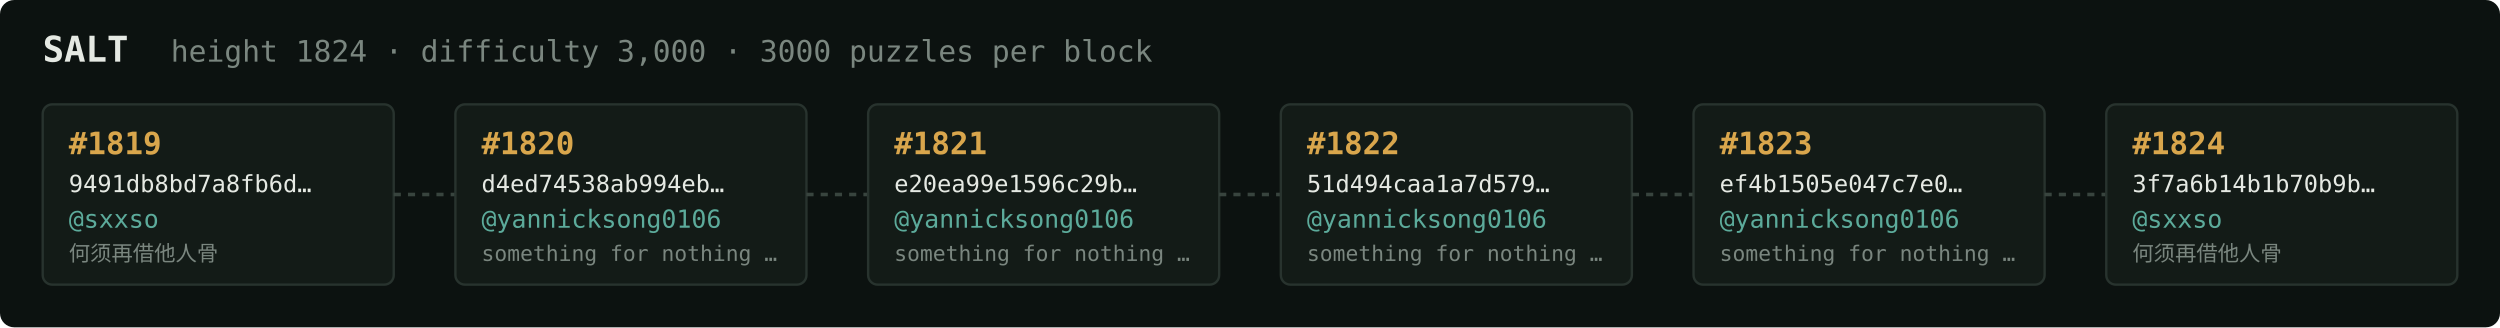
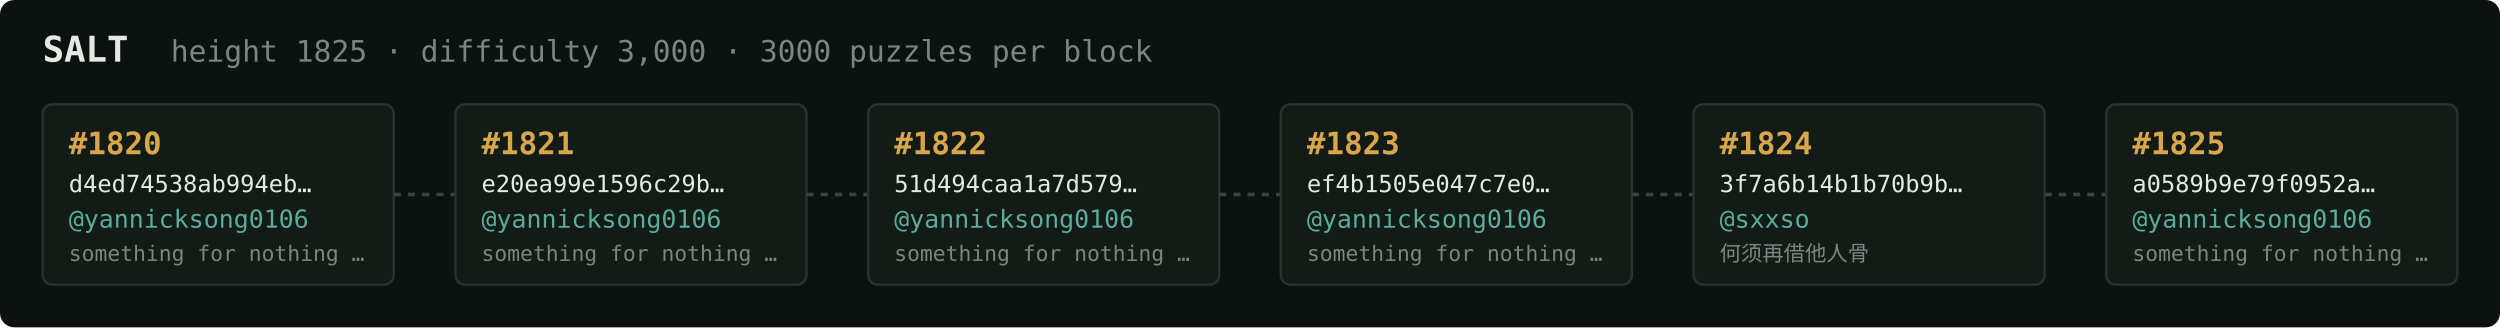
<svg xmlns="http://www.w3.org/2000/svg" width="1054" height="138" viewBox="0 0 1054 138" font-family="ui-monospace,SFMono-Regular,Menlo,monospace">
  <rect fill="#0c1210" width="1054" height="138" rx="6" />
  <text x="18" y="26" fill="#e5e9e3" font-size="15" font-weight="700">SALT</text>
-   <text x="72" y="26" fill="#7a867f" font-size="12.5">height 1824 · difficulty 3,000 · 3000 puzzles per block</text>
+   <text x="72" y="26" fill="#7a867f" font-size="12.5">height 1825 · difficulty 3,000 · 3000 puzzles per block</text>
  <rect x="18" y="44" width="148" height="76" rx="4" fill="#131b17" stroke="#28332e" stroke-width="1" />
-   <text x="29" y="65" fill="#d9a64c" font-size="13" font-weight="700">#1819</text>
-   <text x="29" y="81" fill="#e5e9e3" font-size="10">9491db8bd7a8fb6d…</text>
-   <text x="29" y="96" fill="#5cab9b" font-size="10.5">@sxxso</text>
-   <text x="29" y="110" fill="#7a867f" font-size="9">何须再借他人骨</text>
+   <text x="29" y="65" fill="#d9a64c" font-size="13" font-weight="700">#1820</text>
+   <text x="29" y="81" fill="#e5e9e3" font-size="10">d4ed74538ab994eb…</text>
+   <text x="29" y="96" fill="#5cab9b" font-size="10.5">@yannicksong0106</text>
+   <text x="29" y="110" fill="#7a867f" font-size="9">something for nothing …</text>
  <line x1="166" y1="82.0" x2="192" y2="82.0" stroke="#38443e" stroke-width="1.5" stroke-dasharray="3 3" />
  <rect x="192" y="44" width="148" height="76" rx="4" fill="#131b17" stroke="#28332e" stroke-width="1" />
-   <text x="203" y="65" fill="#d9a64c" font-size="13" font-weight="700">#1820</text>
-   <text x="203" y="81" fill="#e5e9e3" font-size="10">d4ed74538ab994eb…</text>
+   <text x="203" y="65" fill="#d9a64c" font-size="13" font-weight="700">#1821</text>
+   <text x="203" y="81" fill="#e5e9e3" font-size="10">e20ea99e1596c29b…</text>
  <text x="203" y="96" fill="#5cab9b" font-size="10.5">@yannicksong0106</text>
  <text x="203" y="110" fill="#7a867f" font-size="9">something for nothing …</text>
  <line x1="340" y1="82.0" x2="366" y2="82.0" stroke="#38443e" stroke-width="1.5" stroke-dasharray="3 3" />
  <rect x="366" y="44" width="148" height="76" rx="4" fill="#131b17" stroke="#28332e" stroke-width="1" />
-   <text x="377" y="65" fill="#d9a64c" font-size="13" font-weight="700">#1821</text>
-   <text x="377" y="81" fill="#e5e9e3" font-size="10">e20ea99e1596c29b…</text>
+   <text x="377" y="65" fill="#d9a64c" font-size="13" font-weight="700">#1822</text>
+   <text x="377" y="81" fill="#e5e9e3" font-size="10">51d494caa1a7d579…</text>
  <text x="377" y="96" fill="#5cab9b" font-size="10.5">@yannicksong0106</text>
  <text x="377" y="110" fill="#7a867f" font-size="9">something for nothing …</text>
  <line x1="514" y1="82.0" x2="540" y2="82.0" stroke="#38443e" stroke-width="1.5" stroke-dasharray="3 3" />
  <rect x="540" y="44" width="148" height="76" rx="4" fill="#131b17" stroke="#28332e" stroke-width="1" />
-   <text x="551" y="65" fill="#d9a64c" font-size="13" font-weight="700">#1822</text>
-   <text x="551" y="81" fill="#e5e9e3" font-size="10">51d494caa1a7d579…</text>
+   <text x="551" y="65" fill="#d9a64c" font-size="13" font-weight="700">#1823</text>
+   <text x="551" y="81" fill="#e5e9e3" font-size="10">ef4b1505e047c7e0…</text>
  <text x="551" y="96" fill="#5cab9b" font-size="10.5">@yannicksong0106</text>
  <text x="551" y="110" fill="#7a867f" font-size="9">something for nothing …</text>
  <line x1="688" y1="82.0" x2="714" y2="82.0" stroke="#38443e" stroke-width="1.5" stroke-dasharray="3 3" />
  <rect x="714" y="44" width="148" height="76" rx="4" fill="#131b17" stroke="#28332e" stroke-width="1" />
-   <text x="725" y="65" fill="#d9a64c" font-size="13" font-weight="700">#1823</text>
-   <text x="725" y="81" fill="#e5e9e3" font-size="10">ef4b1505e047c7e0…</text>
-   <text x="725" y="96" fill="#5cab9b" font-size="10.5">@yannicksong0106</text>
-   <text x="725" y="110" fill="#7a867f" font-size="9">something for nothing …</text>
+   <text x="725" y="65" fill="#d9a64c" font-size="13" font-weight="700">#1824</text>
+   <text x="725" y="81" fill="#e5e9e3" font-size="10">3f7a6b14b1b70b9b…</text>
+   <text x="725" y="96" fill="#5cab9b" font-size="10.5">@sxxso</text>
+   <text x="725" y="110" fill="#7a867f" font-size="9">何须再借他人骨</text>
  <line x1="862" y1="82.0" x2="888" y2="82.0" stroke="#38443e" stroke-width="1.5" stroke-dasharray="3 3" />
  <rect x="888" y="44" width="148" height="76" rx="4" fill="#131b17" stroke="#28332e" stroke-width="1" />
-   <text x="899" y="65" fill="#d9a64c" font-size="13" font-weight="700">#1824</text>
-   <text x="899" y="81" fill="#e5e9e3" font-size="10">3f7a6b14b1b70b9b…</text>
-   <text x="899" y="96" fill="#5cab9b" font-size="10.5">@sxxso</text>
-   <text x="899" y="110" fill="#7a867f" font-size="9">何须再借他人骨</text>
+   <text x="899" y="65" fill="#d9a64c" font-size="13" font-weight="700">#1825</text>
+   <text x="899" y="81" fill="#e5e9e3" font-size="10">a0589b9e79f0952a…</text>
+   <text x="899" y="96" fill="#5cab9b" font-size="10.5">@yannicksong0106</text>
+   <text x="899" y="110" fill="#7a867f" font-size="9">something for nothing …</text>
</svg>
